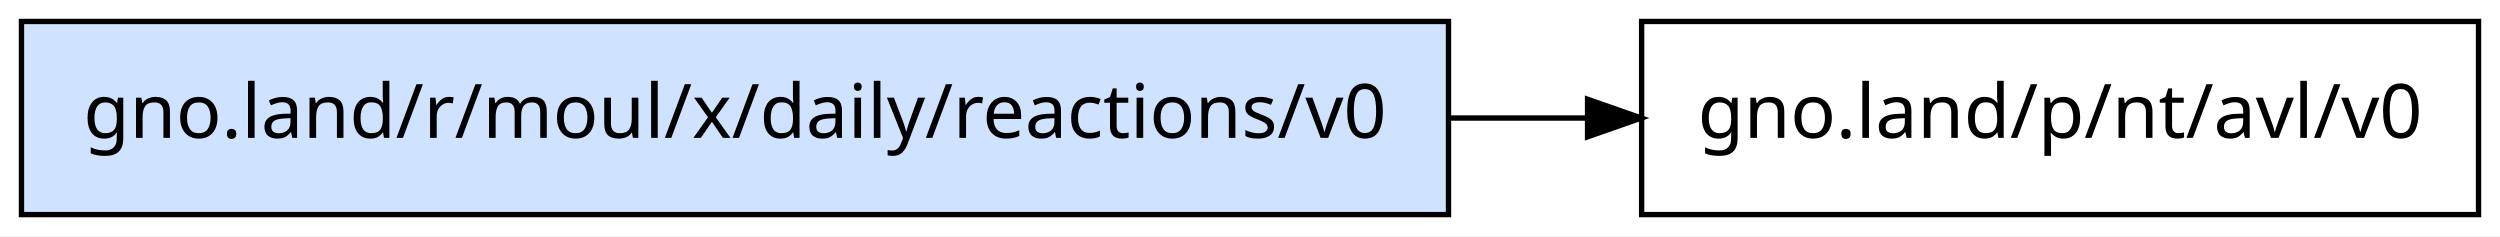
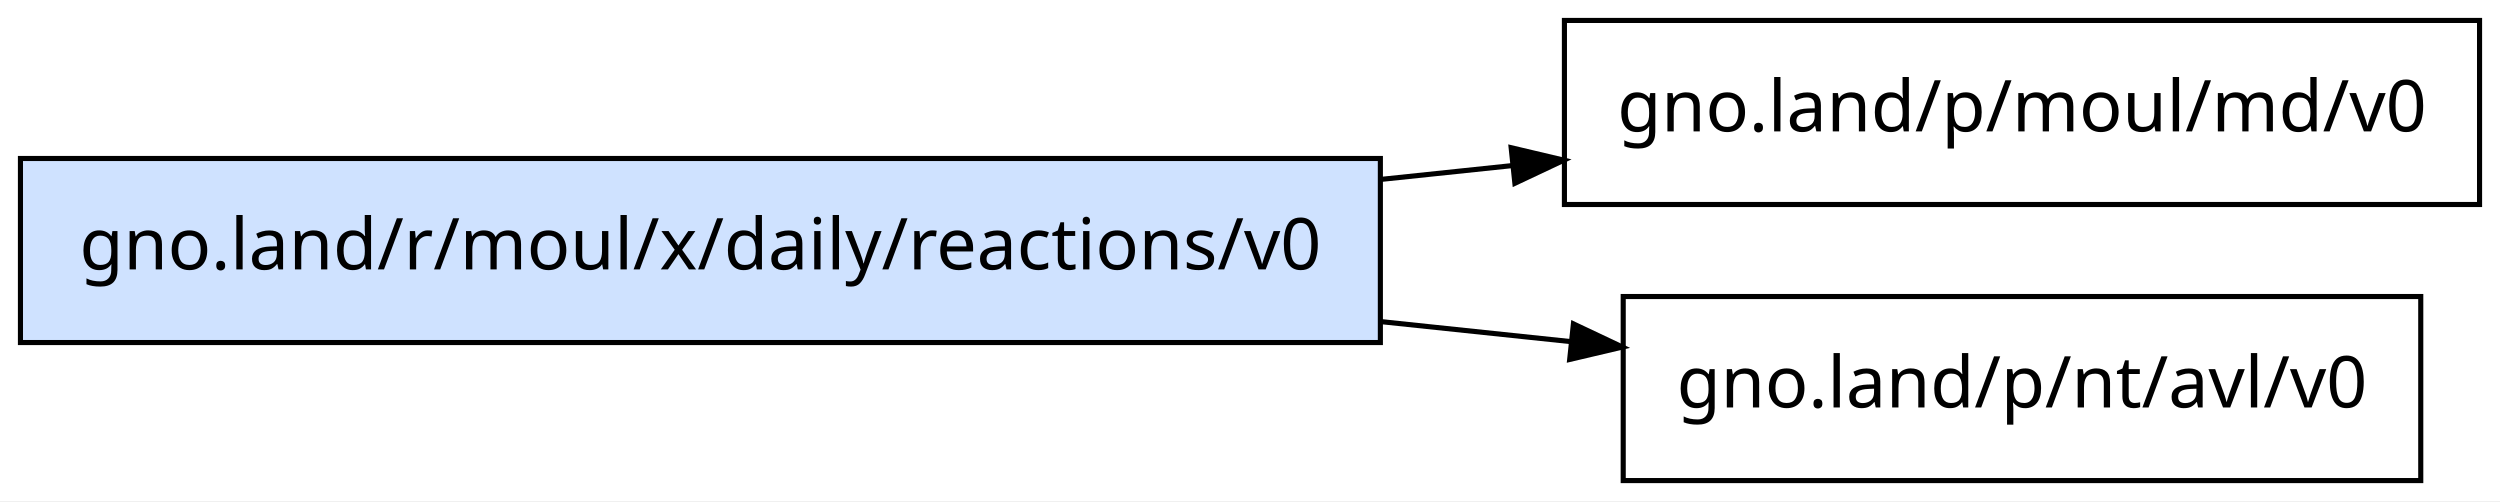
- <svg xmlns="http://www.w3.org/2000/svg" width="466pt" height="44pt" viewBox="0.00 0.00 466.00 44.00">
-   <g id="graph0" class="graph" transform="scale(1 1) rotate(0) translate(4 40)">
-     <polygon fill="white" stroke="transparent" points="-4,4 -4,-40 462,-40 462,4 -4,4" />
+ <svg xmlns="http://www.w3.org/2000/svg" width="489pt" height="98pt" viewBox="0.00 0.00 489.00 98.00">
+   <g id="graph0" class="graph" transform="scale(1 1) rotate(0) translate(4 94)">
+     <polygon fill="white" stroke="transparent" points="-4,4 -4,-94 485,-94 485,4 -4,4" />
    <g id="node1" class="node">
-       <polygon fill="#cfe2ff" stroke="black" points="266,-36 0,-36 0,0 266,0 266,-36" />
-       <text text-anchor="middle" x="133" y="-14.3" font-family="sans-serif" font-size="14.00">gno.land/r/moul/x/daily/reactions/v0</text>
+       <polygon fill="#cfe2ff" stroke="black" points="266,-63 0,-63 0,-27 266,-27 266,-63" />
+       <text text-anchor="middle" x="133" y="-41.3" font-family="sans-serif" font-size="14.00">gno.land/r/moul/x/daily/reactions/v0</text>
    </g>
    <g id="node2" class="node">
-       <polygon fill="none" stroke="black" points="458,-36 302,-36 302,0 458,0 458,-36" />
-       <text text-anchor="middle" x="380" y="-14.3" font-family="sans-serif" font-size="14.00">gno.land/p/nt/avl/v0</text>
+       <polygon fill="none" stroke="black" points="481,-90 302,-90 302,-54 481,-54 481,-90" />
+       <text text-anchor="middle" x="391.5" y="-68.3" font-family="sans-serif" font-size="14.00">gno.land/p/moul/md/v0</text>
    </g>
    <g id="edge1" class="edge">
-       <path fill="none" stroke="black" d="M266.18,-18C274.86,-18 283.47,-18 291.84,-18" />
-       <polygon fill="black" stroke="black" points="291.92,-21.5 301.92,-18 291.92,-14.5 291.92,-21.5" />
+       <path fill="none" stroke="black" d="M266.01,-58.9C274.65,-59.8 283.26,-60.71 291.7,-61.6" />
+       <polygon fill="black" stroke="black" points="291.58,-65.11 301.89,-62.67 292.31,-58.15 291.58,-65.11" />
+     </g>
+     <g id="node3" class="node">
+       <polygon fill="none" stroke="black" points="469.5,-36 313.5,-36 313.5,0 469.5,0 469.5,-36" />
+       <text text-anchor="middle" x="391.5" y="-14.3" font-family="sans-serif" font-size="14.00">gno.land/p/nt/avl/v0</text>
+     </g>
+     <g id="edge2" class="edge">
+       <path fill="none" stroke="black" d="M266.01,-31.1C278.67,-29.77 291.28,-28.44 303.34,-27.17" />
+       <polygon fill="black" stroke="black" points="303.76,-30.65 313.34,-26.12 303.03,-23.69 303.76,-30.65" />
    </g>
  </g>
</svg>
